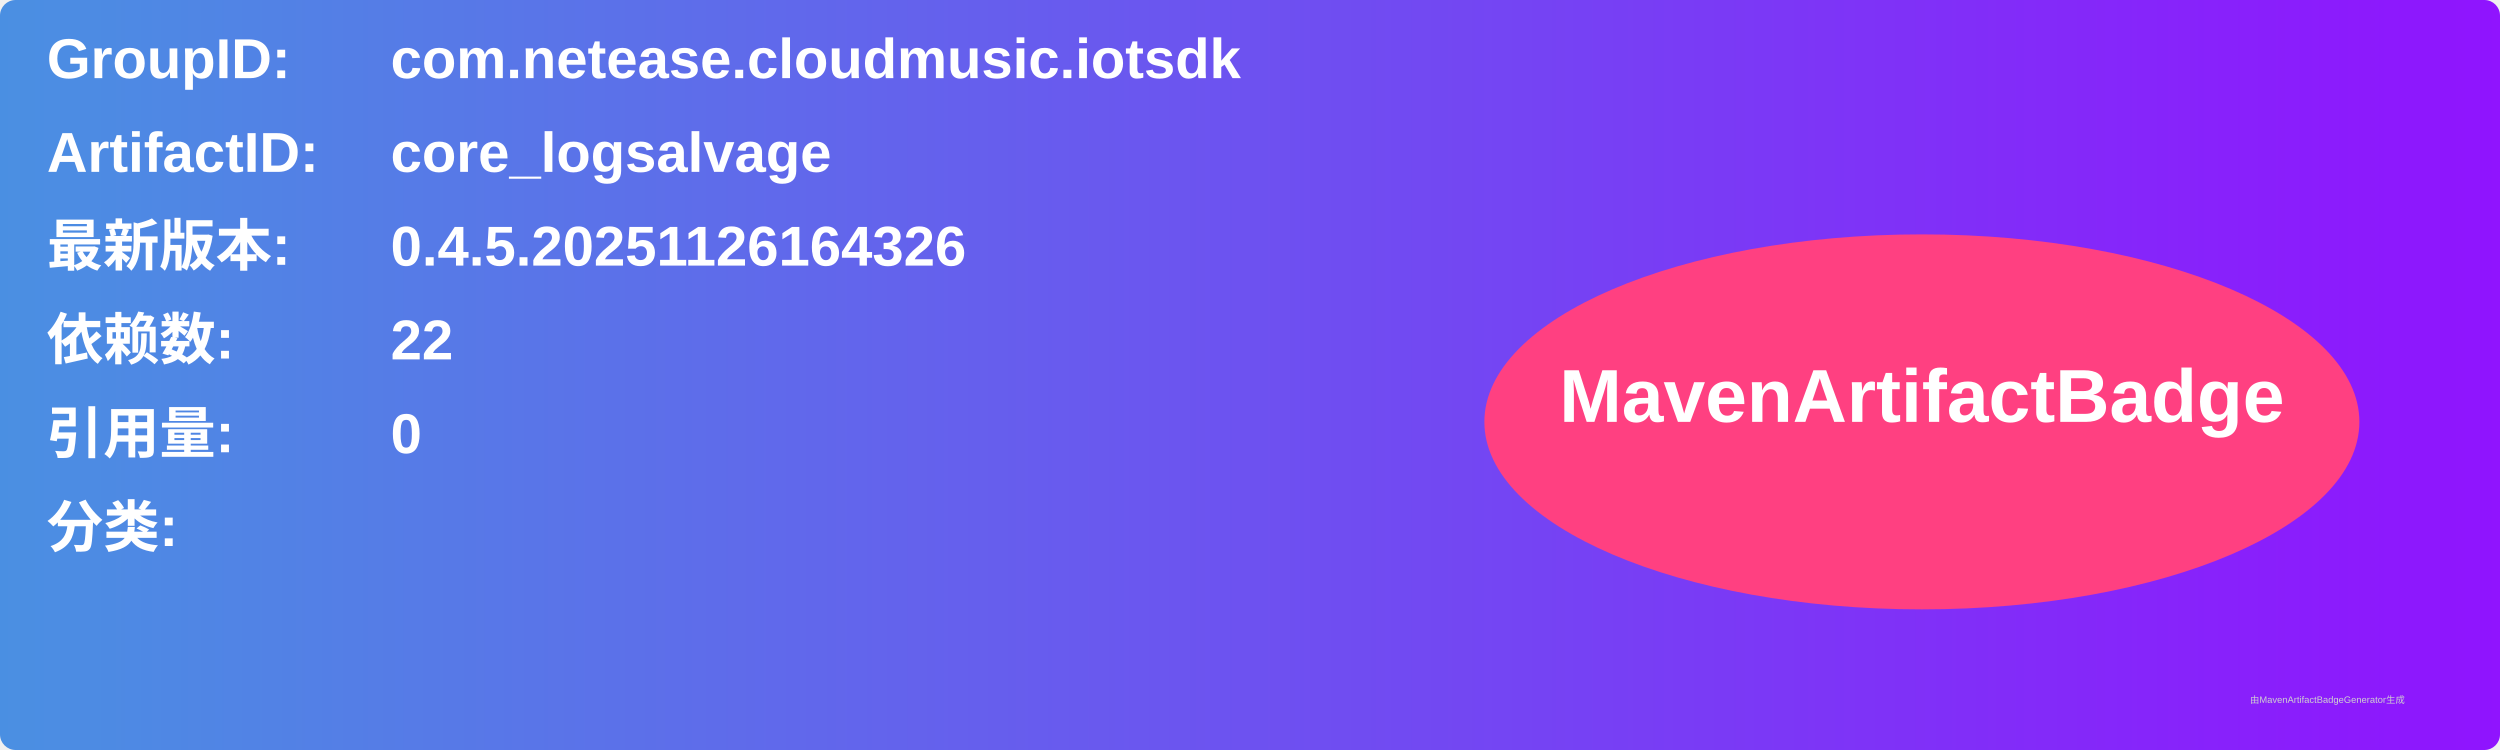
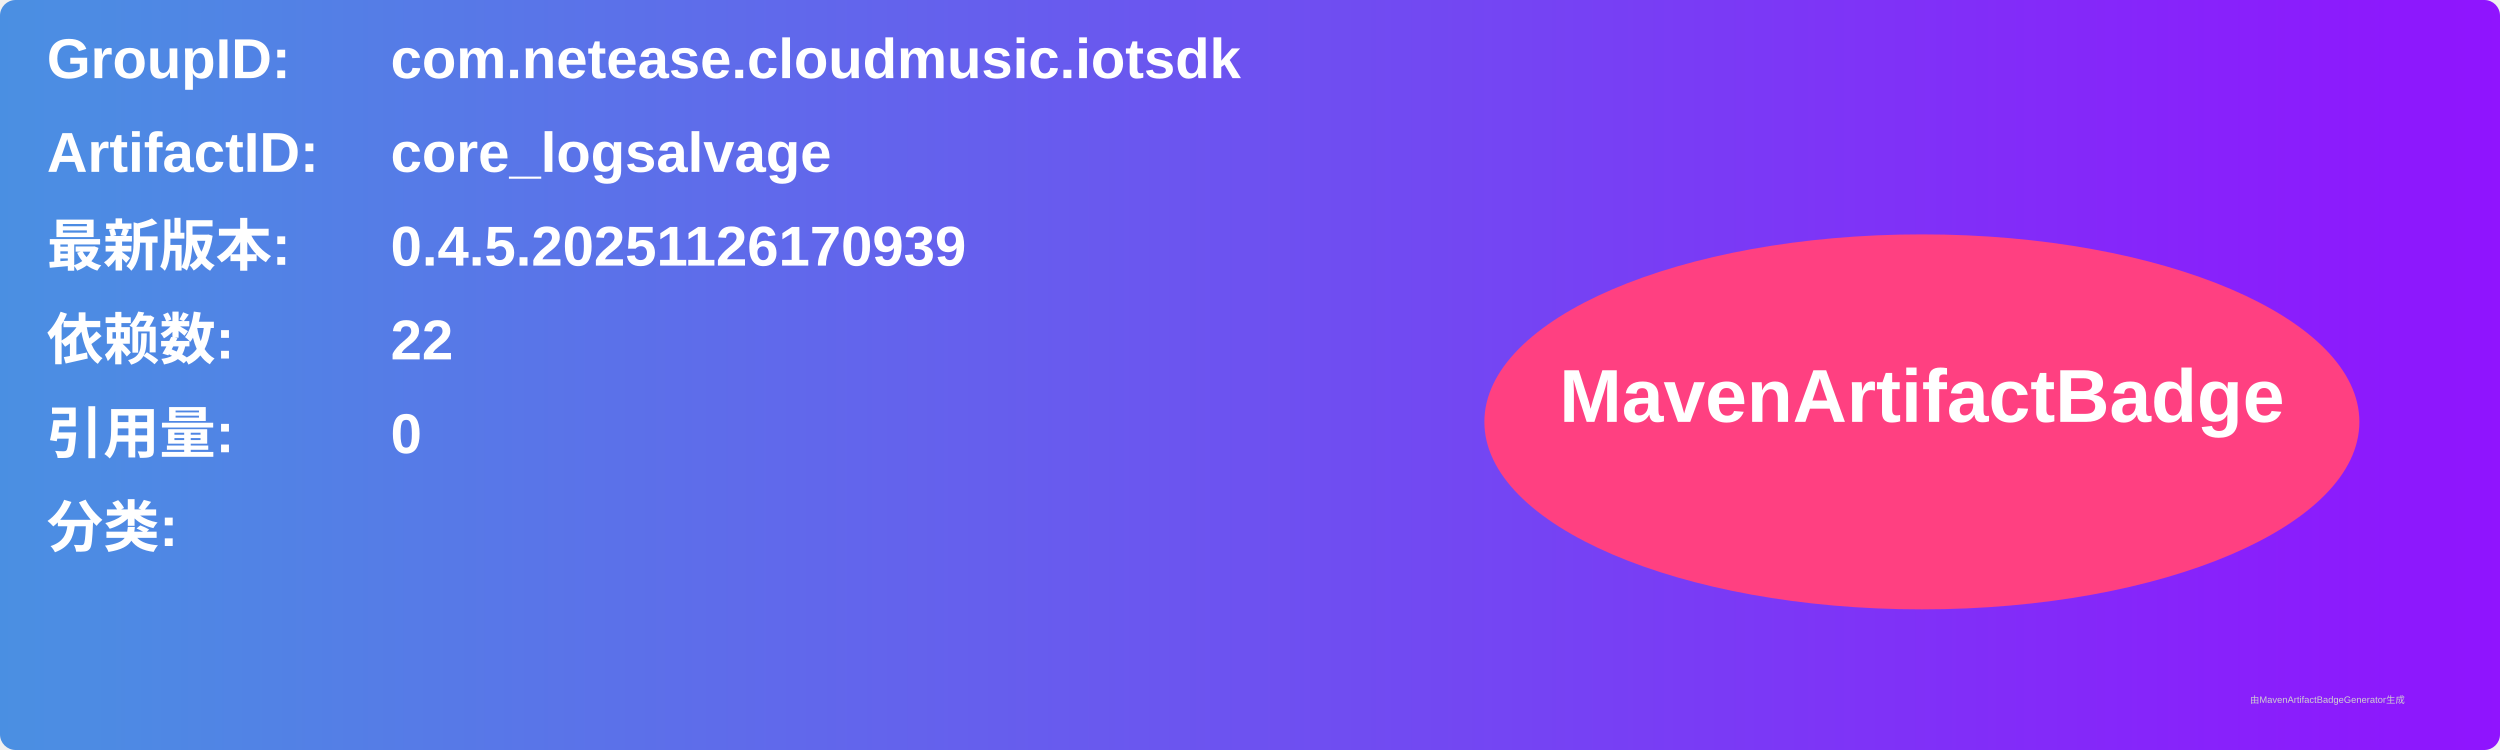
<svg xmlns="http://www.w3.org/2000/svg" width="800" height="240" viewBox="0 0 800 240">
  <linearGradient id="grad" x1="0%" y1="0%" x2="100%" y2="0%">
    <stop offset="0%" stop-color="#4a90e2" />
    <stop offset="100%" stop-color="#9013fe" />
  </linearGradient>
  <rect width="100%" height="100%" rx="5" ry="5" fill="url(#grad)" />
  <g transform="translate(15, 15)">
    <text x="0" y="10" font-family="Arial" font-size="18" fill="white" font-weight="bold" width="260">GroupID:</text>
    <text x="110" y="10" font-family="Arial" font-size="18" fill="white" font-weight="bold" width="460">com.netease.cloudmusic.iotsdk</text>
    <text x="0" y="40" font-family="Arial" font-size="18" fill="white" font-weight="bold" width="260">ArtifactID:</text>
    <text x="110" y="40" font-family="Arial" font-size="18" fill="white" font-weight="bold" width="460">core_logsalvage</text>
    <text x="0" y="70" font-family="Arial" font-size="18" fill="white" font-weight="bold">最新版本:</text>
    <text x="110" y="70" font-family="Arial" font-size="18" fill="white" font-weight="bold">
-       <tspan font-weight="bold">0.4.5.20251126164326</tspan>
+       <tspan font-weight="bold">0.4.5.20251126170939</tspan>
    </text>
    <text x="0" y="100" font-family="Arial" font-size="18" fill="white" font-weight="bold">依赖数: </text>
    <text x="110" y="100" font-family="Arial" font-size="18" fill="white">
      <tspan font-weight="bold">22</tspan>
    </text>
    <text x="0" y="130" font-family="Arial" font-size="18" fill="white" font-weight="bold">引用量: </text>
    <text x="110" y="130" font-family="Arial" font-size="18" fill="white">
      <tspan font-weight="bold">0</tspan>
    </text>
    <text x="0" y="160" font-family="Arial" font-size="18" fill="white" font-weight="bold">分类:</text>
    <text x="10" y="190" font-family="Arial" font-size="10" fill="white">
      <tspan font-weight="bold" />
    </text>
    <ellipse cx="600" cy="120" rx="140" ry="60" fill="#ff4081" />
    <text x="600" y="120" text-anchor="middle" font-family="Arial" font-size="24" fill="white" font-weight="bold">MavenArtifactBadge</text>
  </g>
  <text x="720" y="225" font-family="Arial" font-size="3" fill="#d0d0d0">由MavenArtifactBadgeGenerator生成</text>
</svg>
